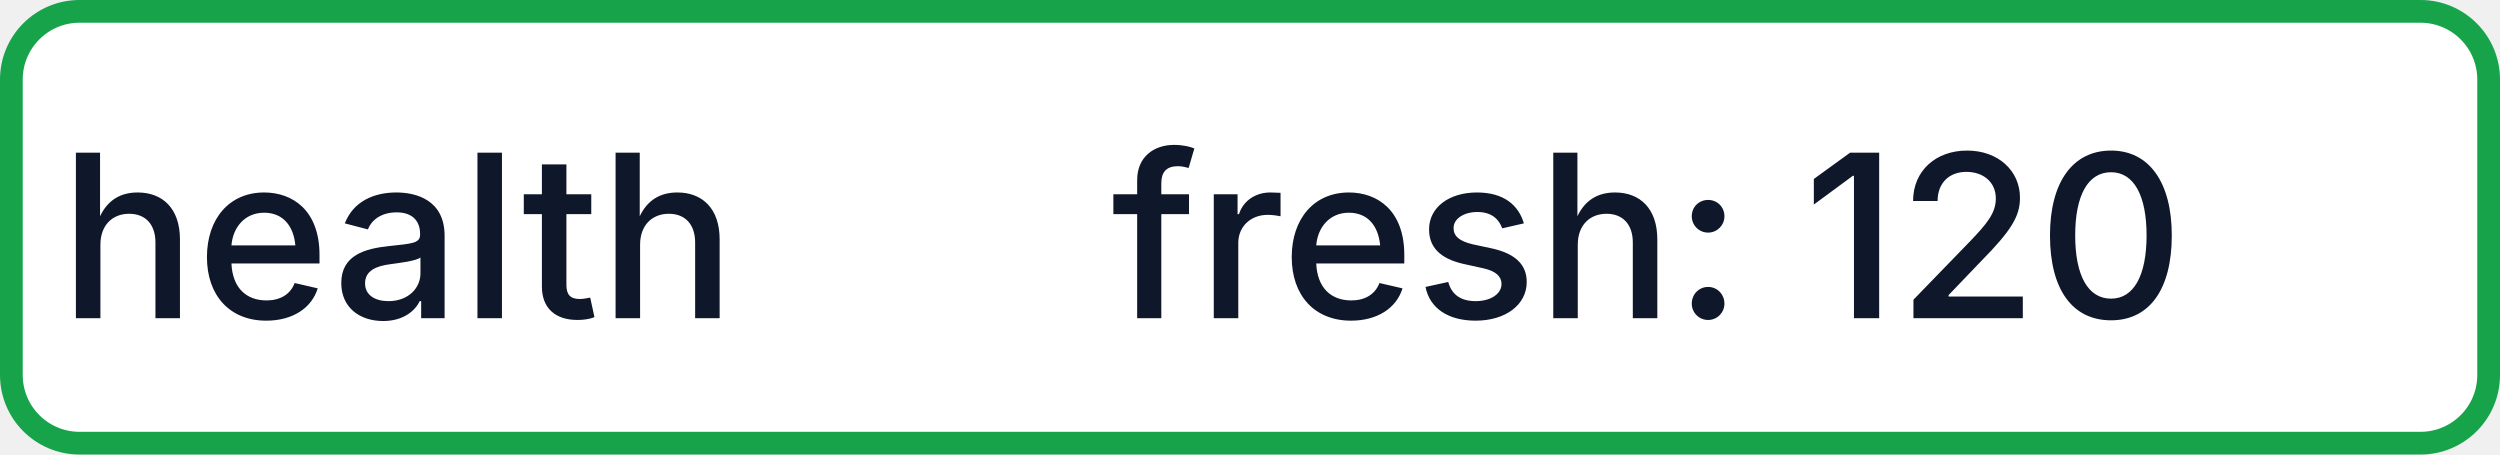
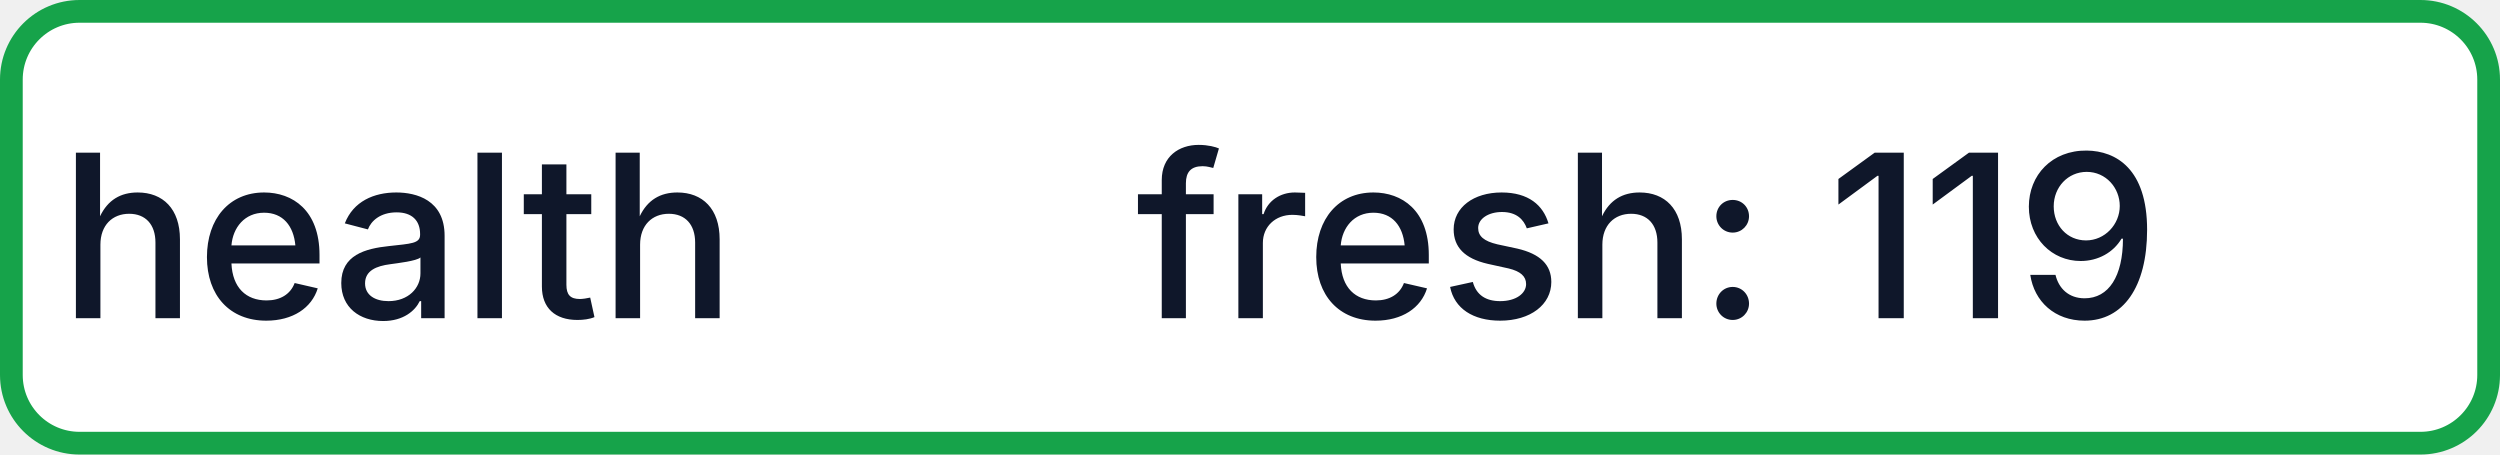
- <svg xmlns="http://www.w3.org/2000/svg" width="110" height="20" role="img" aria-label="health: fresh: 120">
+ <svg xmlns="http://www.w3.org/2000/svg" width="110" height="20" role="img" aria-label="health: fresh: 119">
  <rect x="0.5" y="0.5" width="109" height="19" rx="3" fill="#FFFFFF" stroke="#16A34A" stroke-width="1" />
  <g fill="#0F172A" text-anchor="middle" font-family="-apple-system,BlinkMacSystemFont,Segoe UI,sans-serif" font-size="10" font-weight="500">
    <text x="17.5" y="14">health</text>
-     <text x="72.5" y="14" textLength="68" lengthAdjust="spacingAndGlyphs">fresh: 120</text>
+     <text x="72.5" y="14" textLength="68" lengthAdjust="spacingAndGlyphs">fresh: 119</text>
  </g>
</svg>
